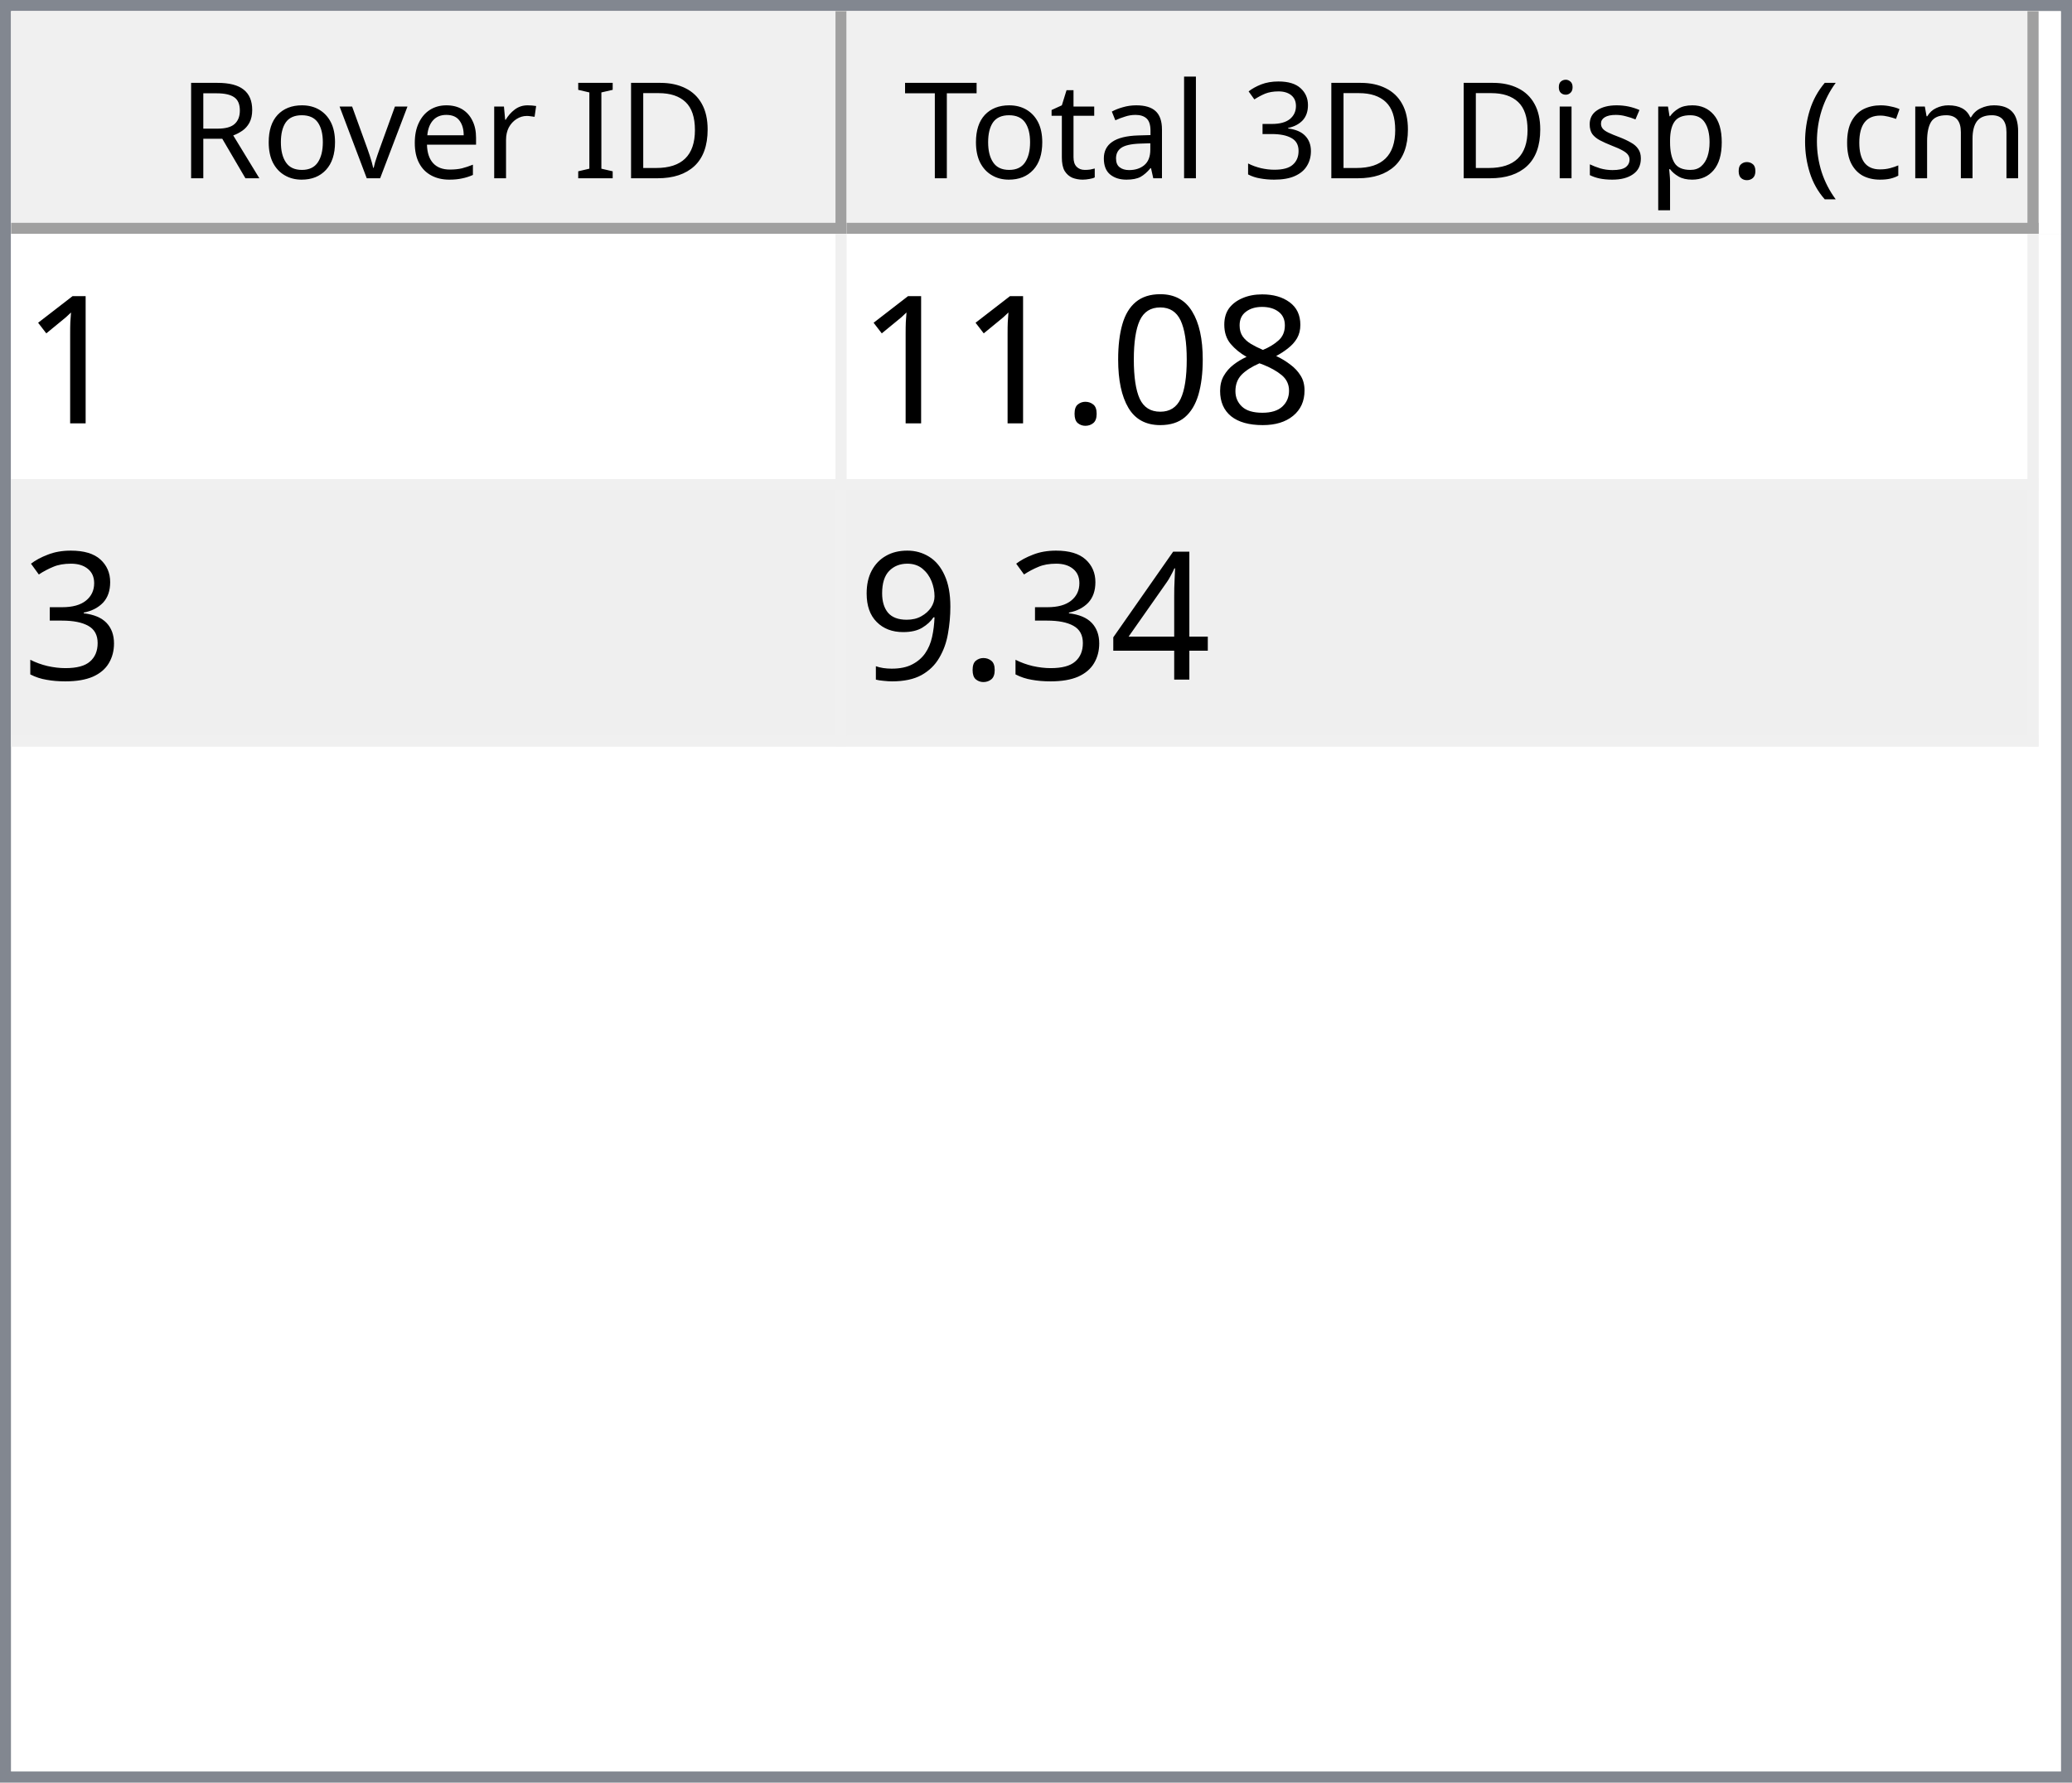
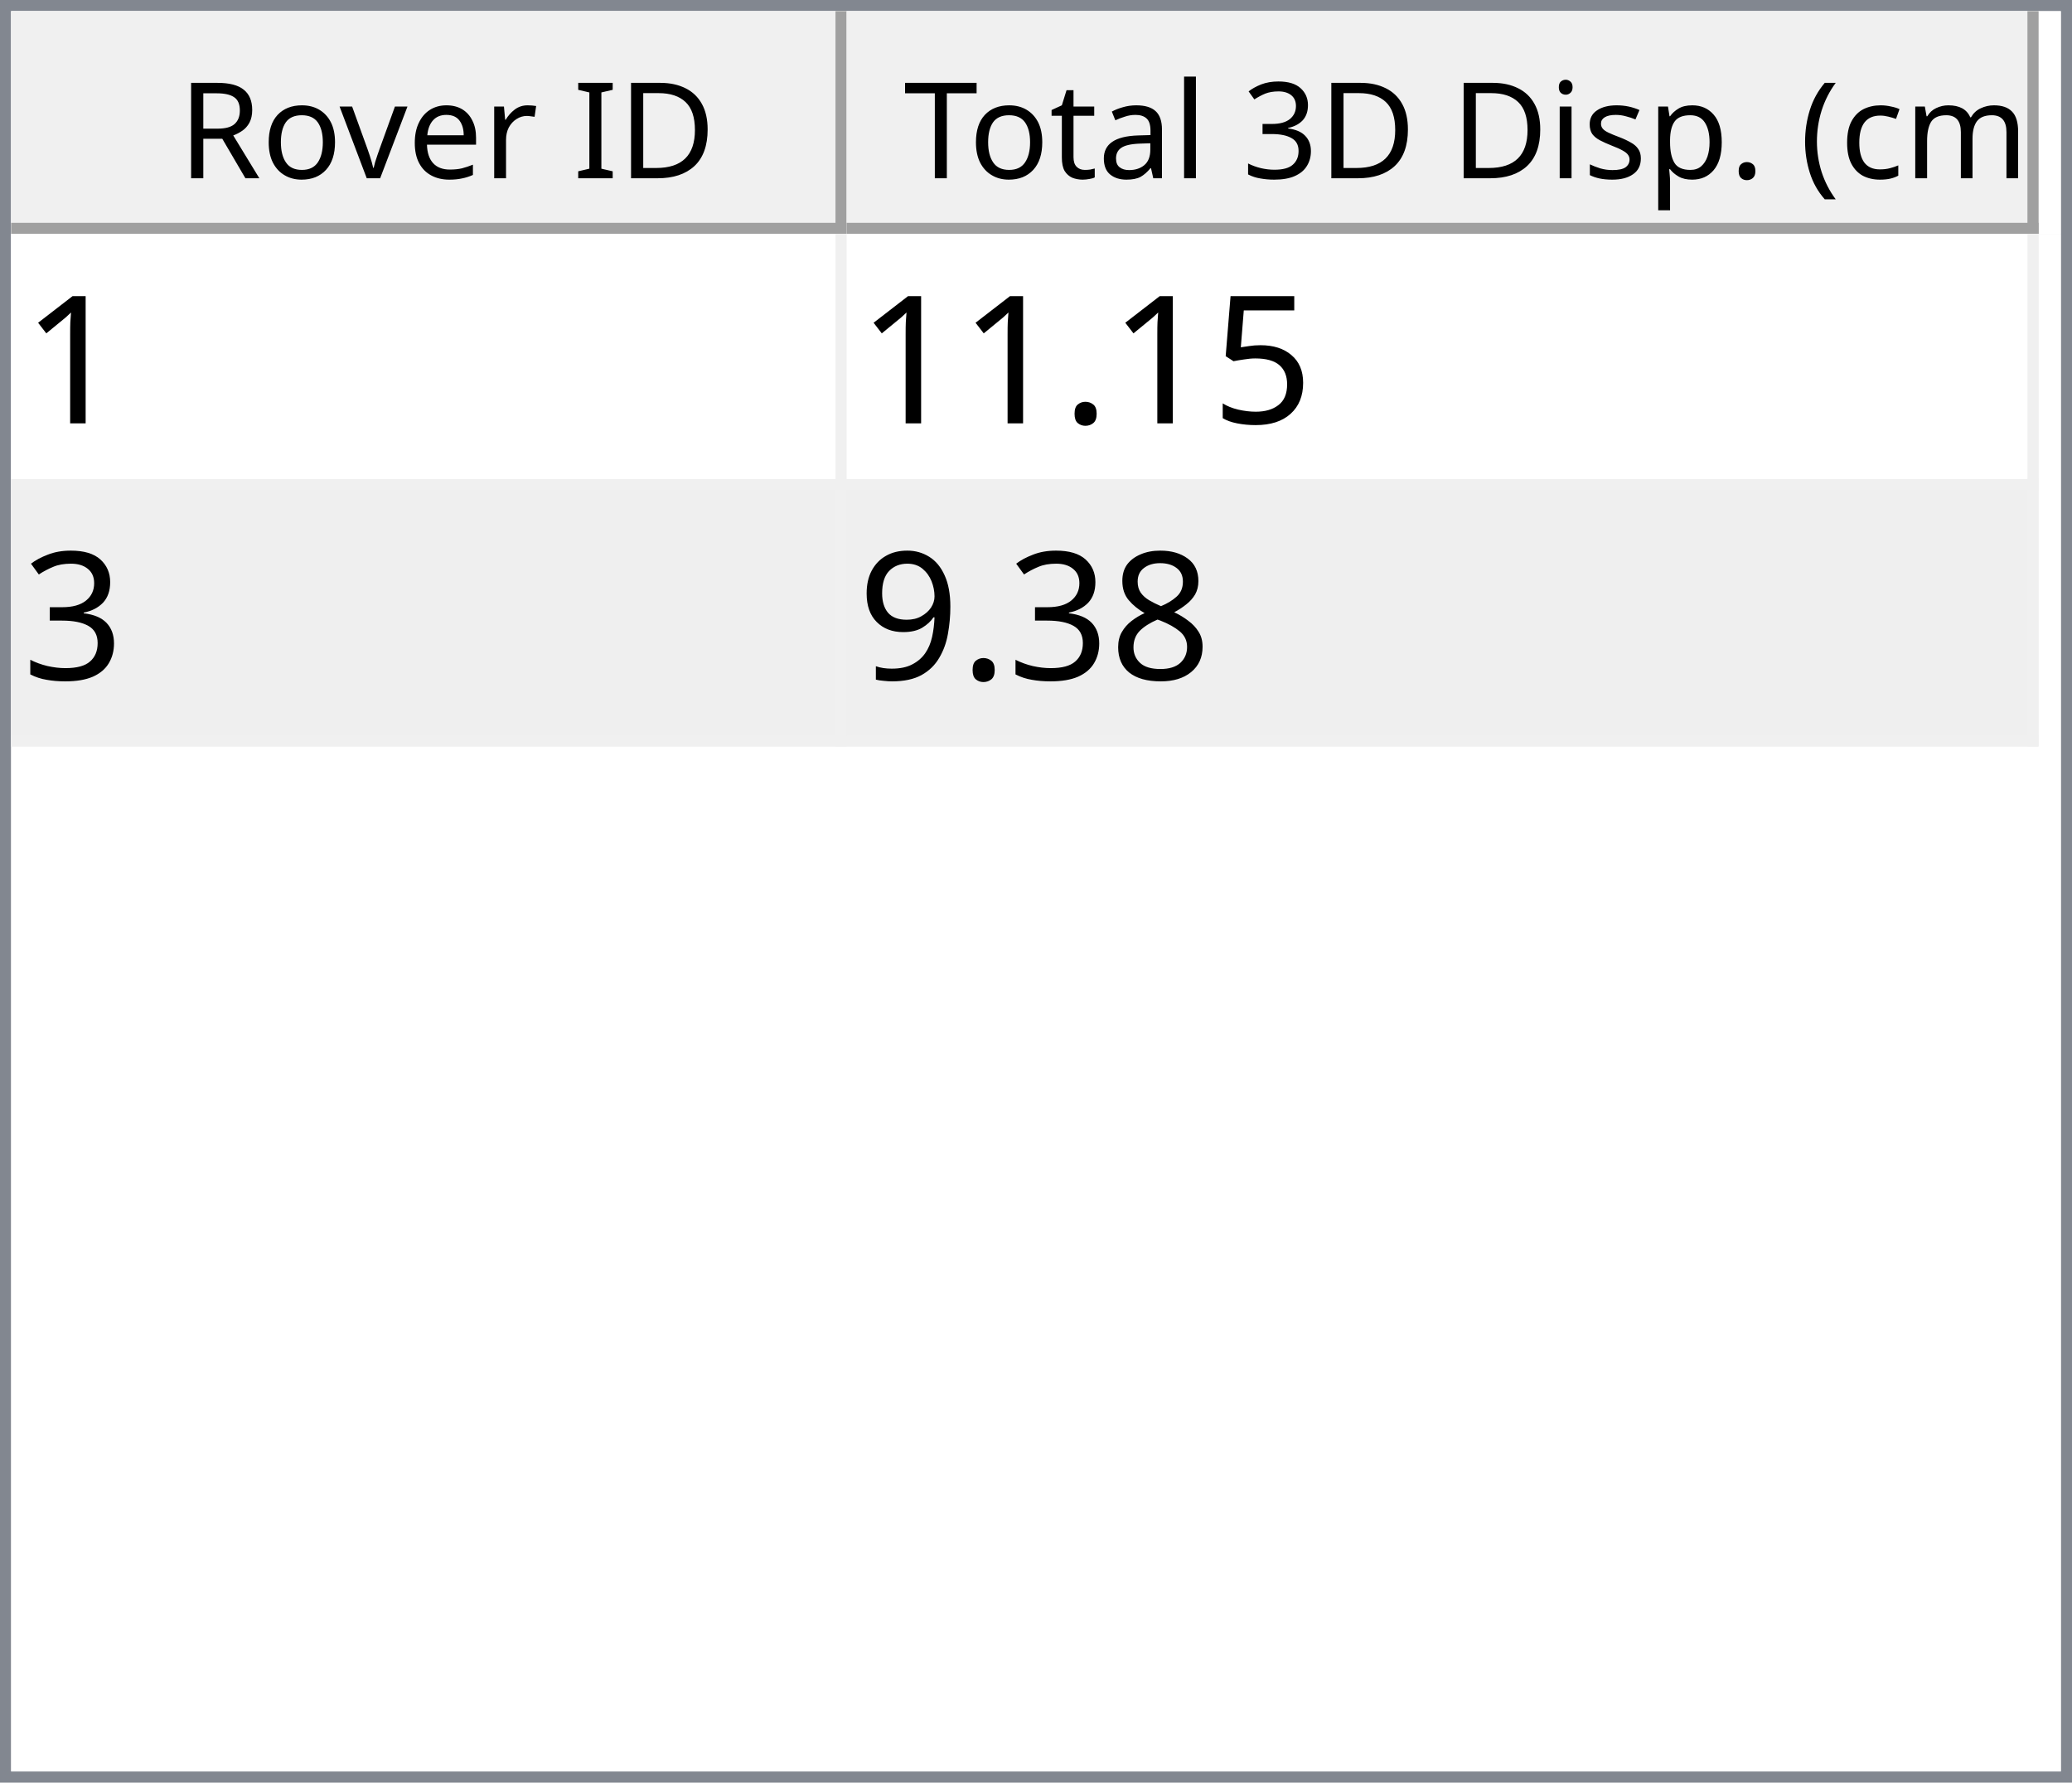
<svg xmlns="http://www.w3.org/2000/svg" style="fill-opacity:1; color-rendering:auto; color-interpolation:auto; text-rendering:auto; stroke:black; stroke-linecap:square; stroke-miterlimit:10; shape-rendering:auto; stroke-opacity:1; fill:black; stroke-dasharray:none; font-weight:normal; stroke-width:1; font-family:'Dialog'; font-style:normal; stroke-linejoin:miter; font-size:12px; stroke-dashoffset:0; image-rendering:auto;" width="186" height="160">
  <defs id="genericDefs" />
  <g>
    <defs id="defs1">
      <clipPath clipPathUnits="userSpaceOnUse" id="clipPath1">
        <path d="M0 0 L186 0 L186 160 L0 160 L0 0 Z" />
      </clipPath>
      <clipPath clipPathUnits="userSpaceOnUse" id="clipPath2">
        <path d="M0 0 L0 160 L186 160 L186 0 Z" />
      </clipPath>
      <clipPath clipPathUnits="userSpaceOnUse" id="clipPath3">
        <path d="M0 0 L0 20 L184 20 L184 0 Z" />
      </clipPath>
      <clipPath clipPathUnits="userSpaceOnUse" id="clipPath4">
        <path d="M0 0 L0 20 L75 20 L75 0 Z" />
      </clipPath>
      <clipPath clipPathUnits="userSpaceOnUse" id="clipPath5">
        <path d="M1 1 L1 19 L74 19 L74 1 Z" />
      </clipPath>
      <clipPath clipPathUnits="userSpaceOnUse" id="clipPath6">
        <path d="M0 0 L0 18 L73 18 L73 0 Z" />
      </clipPath>
      <clipPath clipPathUnits="userSpaceOnUse" id="clipPath7">
        <path d="M-0.5 -0.5 L-0.5 19.5 L74.5 19.5 L74.5 -0.5 Z" />
      </clipPath>
      <clipPath clipPathUnits="userSpaceOnUse" id="clipPath8">
        <path d="M0 0 L0 20 L107 20 L107 0 Z" />
      </clipPath>
      <clipPath clipPathUnits="userSpaceOnUse" id="clipPath9">
        <path d="M1 1 L1 19 L106 19 L106 1 Z" />
      </clipPath>
      <clipPath clipPathUnits="userSpaceOnUse" id="clipPath10">
        <path d="M0 0 L0 18 L105 18 L105 0 Z" />
      </clipPath>
      <clipPath clipPathUnits="userSpaceOnUse" id="clipPath11">
        <path d="M-0.5 -0.5 L-0.5 19.5 L106.5 19.5 L106.5 -0.5 Z" />
      </clipPath>
      <clipPath clipPathUnits="userSpaceOnUse" id="clipPath12">
        <path d="M0 0 L0 138 L184 138 L184 0 Z" />
      </clipPath>
      <clipPath clipPathUnits="userSpaceOnUse" id="clipPath13">
        <path d="M0 0 L0 46 L182 46 L182 0 Z" />
      </clipPath>
      <clipPath clipPathUnits="userSpaceOnUse" id="clipPath14">
        <path d="M-0.5 -0.5 L-0.5 45.5 L181.5 45.5 L181.5 -0.5 Z" />
      </clipPath>
      <clipPath clipPathUnits="userSpaceOnUse" id="clipPath15">
        <path d="M0 0 L0 22 L74 22 L74 0 Z" />
      </clipPath>
      <clipPath clipPathUnits="userSpaceOnUse" id="clipPath16">
        <path d="M0 0 L0 22 L106 22 L106 0 Z" />
      </clipPath>
      <font horiz-adv-x="64.551" id="font1">
        <font-face ascent="107.91" descent="25.098" units-per-em="100" style="font-style:normal; font-family:Segoe UI; font-weight:normal;" />
        <missing-glyph horiz-adv-x="64.551" d="M8.109 0 L8.109 68.266 L56.453 68.266 L56.453 0 L8.109 0 ZM15.328 7.234 L49.219 7.234 L49.219 61.031 L15.328 61.031 L15.328 7.234 Z" />
        <glyph unicode="D" horiz-adv-x="70.117" d="M9.188 0 L9.188 70.016 L28.516 70.016 Q65.531 70.016 65.531 35.891 Q65.531 19.672 55.25 9.836 Q44.969 0 27.734 0 L9.188 0 ZM17.391 62.594 L17.391 7.422 L27.828 7.422 Q41.609 7.422 49.273 14.797 Q56.938 22.172 56.938 35.688 Q56.938 62.594 28.328 62.594 L17.391 62.594 Z" />
        <glyph unicode="I" horiz-adv-x="26.611" d="M17.391 0 L9.188 0 L9.188 70.016 L17.391 70.016 L17.391 0 Z" />
        <glyph unicode=" " horiz-adv-x="27.393" d="" />
        <glyph unicode="r" horiz-adv-x="34.766" d="M34.188 41.891 Q32.078 43.5 28.125 43.5 Q23 43.5 19.555 38.672 Q16.109 33.844 16.109 25.484 L16.109 0 L8.109 0 L8.109 50 L16.109 50 L16.109 39.703 L16.312 39.703 Q18.016 44.969 21.531 47.922 Q25.047 50.875 29.391 50.875 Q32.516 50.875 34.188 50.203 L34.188 41.891 Z" />
        <glyph unicode="e" horiz-adv-x="52.295" d="M48.297 23 L12.984 23 Q13.188 14.656 17.484 10.109 Q21.781 5.562 29.297 5.562 Q37.75 5.562 44.828 11.141 L44.828 3.609 Q38.234 -1.172 27.391 -1.172 Q16.797 -1.172 10.742 5.641 Q4.688 12.453 4.688 24.812 Q4.688 36.469 11.305 43.82 Q17.922 51.172 27.734 51.172 Q37.547 51.172 42.922 44.828 Q48.297 38.484 48.297 27.203 L48.297 23 ZM40.094 29.781 Q40.047 36.719 36.75 40.578 Q33.453 44.438 27.594 44.438 Q21.922 44.438 17.969 40.383 Q14.016 36.328 13.094 29.781 L40.094 29.781 Z" />
        <glyph unicode="v" horiz-adv-x="47.9" d="M47.406 50 L27.484 0 L19.625 0 L0.688 50 L9.469 50 L22.172 13.672 Q23.578 9.672 23.922 6.688 L24.125 6.688 Q24.609 10.453 25.688 13.484 L38.969 50 L47.406 50 Z" />
        <glyph unicode="o" horiz-adv-x="58.594" d="M29 -1.172 Q17.922 -1.172 11.305 5.836 Q4.688 12.844 4.688 24.422 Q4.688 37.016 11.57 44.094 Q18.453 51.172 30.172 51.172 Q41.359 51.172 47.633 44.289 Q53.906 37.406 53.906 25.203 Q53.906 13.234 47.141 6.031 Q40.375 -1.172 29 -1.172 ZM29.594 44.438 Q21.875 44.438 17.383 39.188 Q12.891 33.938 12.891 24.703 Q12.891 15.828 17.43 10.695 Q21.969 5.562 29.594 5.562 Q37.359 5.562 41.531 10.594 Q45.703 15.625 45.703 24.906 Q45.703 34.281 41.531 39.359 Q37.359 44.438 29.594 44.438 Z" />
        <glyph unicode="R" horiz-adv-x="59.814" d="M59.375 0 L49.609 0 L37.891 19.625 Q36.281 22.359 34.766 24.289 Q33.25 26.219 31.664 27.438 Q30.078 28.656 28.25 29.219 Q26.422 29.781 24.125 29.781 L17.391 29.781 L17.391 0 L9.188 0 L9.188 70.016 L30.078 70.016 Q34.672 70.016 38.555 68.867 Q42.438 67.719 45.289 65.375 Q48.141 63.031 49.758 59.547 Q51.375 56.062 51.375 51.375 Q51.375 47.703 50.273 44.656 Q49.172 41.609 47.148 39.211 Q45.125 36.812 42.266 35.133 Q39.406 33.453 35.844 32.516 L35.844 32.328 Q37.594 31.547 38.891 30.547 Q40.188 29.547 41.359 28.18 Q42.531 26.812 43.68 25.078 Q44.828 23.344 46.234 21.047 L59.375 0 ZM17.391 62.594 L17.391 37.203 L28.516 37.203 Q31.594 37.203 34.203 38.133 Q36.812 39.062 38.719 40.797 Q40.625 42.531 41.703 45.047 Q42.781 47.562 42.781 50.688 Q42.781 56.297 39.141 59.445 Q35.5 62.594 28.609 62.594 L17.391 62.594 Z" />
        <glyph unicode=")" horiz-adv-x="30.176" d="M8.297 -15.922 L1.172 -15.922 Q16.406 2.344 16.406 26.812 Q16.406 51.469 1.078 70.016 L8.297 70.016 Q23.531 52.156 23.531 26.703 Q23.531 1.375 8.297 -15.922 Z" />
        <glyph unicode="m" horiz-adv-x="86.133" d="M79.109 0 L71.094 0 L71.094 28.719 Q71.094 37.016 68.531 40.727 Q65.969 44.438 59.906 44.438 Q54.781 44.438 51.195 39.75 Q47.609 35.062 47.609 28.516 L47.609 0 L39.594 0 L39.594 29.688 Q39.594 44.438 28.219 44.438 Q22.953 44.438 19.531 40.016 Q16.109 35.594 16.109 28.516 L16.109 0 L8.109 0 L8.109 50 L16.109 50 L16.109 42.094 L16.312 42.094 Q21.625 51.172 31.844 51.172 Q36.969 51.172 40.773 48.312 Q44.578 45.453 46 40.828 Q51.562 51.172 62.594 51.172 Q79.109 51.172 79.109 30.812 L79.109 0 Z" />
        <glyph unicode="c" horiz-adv-x="46.191" d="M42.188 2.297 Q36.422 -1.172 28.516 -1.172 Q17.828 -1.172 11.258 5.789 Q4.688 12.75 4.688 23.828 Q4.688 36.188 11.766 43.68 Q18.844 51.172 30.672 51.172 Q37.25 51.172 42.281 48.734 L42.281 40.531 Q36.719 44.438 30.375 44.438 Q22.703 44.438 17.797 38.945 Q12.891 33.453 12.891 24.516 Q12.891 15.719 17.508 10.641 Q22.125 5.562 29.891 5.562 Q36.422 5.562 42.188 9.906 L42.188 2.297 Z" />
        <glyph unicode="(" horiz-adv-x="30.176" d="M29.109 -15.922 L21.969 -15.922 Q6.844 1.375 6.844 26.703 Q6.844 52.156 21.969 70.016 L29.203 70.016 Q13.875 51.469 13.875 26.812 Q13.875 2.344 29.109 -15.922 Z" />
        <glyph unicode="." horiz-adv-x="21.68" d="M10.891 -1.078 Q8.641 -1.078 7.055 0.539 Q5.469 2.156 5.469 4.391 Q5.469 6.641 7.055 8.273 Q8.641 9.906 10.891 9.906 Q13.188 9.906 14.797 8.273 Q16.406 6.641 16.406 4.391 Q16.406 2.156 14.797 0.539 Q13.188 -1.078 10.891 -1.078 Z" />
        <glyph unicode="p" horiz-adv-x="58.789" d="M16.312 7.234 L16.109 7.234 L16.109 -23 L8.109 -23 L8.109 50 L16.109 50 L16.109 41.219 L16.312 41.219 Q22.219 51.172 33.594 51.172 Q43.266 51.172 48.688 44.461 Q54.109 37.75 54.109 26.469 Q54.109 13.922 48 6.375 Q41.891 -1.172 31.297 -1.172 Q21.578 -1.172 16.312 7.234 ZM16.109 27.391 L16.109 20.406 Q16.109 14.203 20.141 9.883 Q24.172 5.562 30.375 5.562 Q37.641 5.562 41.773 11.133 Q45.906 16.703 45.906 26.609 Q45.906 34.969 42.047 39.703 Q38.188 44.438 31.594 44.438 Q24.609 44.438 20.359 39.578 Q16.109 34.719 16.109 27.391 Z" />
        <glyph unicode="s" horiz-adv-x="42.432" d="M5.078 1.812 L5.078 10.406 Q11.625 5.562 19.484 5.562 Q30.031 5.562 30.031 12.594 Q30.031 14.594 29.125 15.992 Q28.219 17.391 26.68 18.461 Q25.141 19.531 23.07 20.383 Q21 21.234 18.609 22.172 Q15.281 23.484 12.766 24.828 Q10.25 26.172 8.57 27.859 Q6.891 29.547 6.031 31.695 Q5.172 33.844 5.172 36.719 Q5.172 40.234 6.789 42.945 Q8.406 45.656 11.086 47.484 Q13.766 49.312 17.211 50.242 Q20.656 51.172 24.312 51.172 Q30.812 51.172 35.938 48.922 L35.938 40.828 Q30.422 44.438 23.25 44.438 Q21 44.438 19.195 43.922 Q17.391 43.406 16.094 42.477 Q14.797 41.547 14.086 40.258 Q13.375 38.969 13.375 37.406 Q13.375 35.453 14.086 34.133 Q14.797 32.812 16.164 31.789 Q17.531 30.766 19.484 29.938 Q21.438 29.109 23.922 28.125 Q27.25 26.859 29.883 25.516 Q32.516 24.172 34.375 22.484 Q36.234 20.797 37.234 18.602 Q38.234 16.406 38.234 13.375 Q38.234 9.672 36.602 6.938 Q34.969 4.203 32.234 2.398 Q29.5 0.594 25.93 -0.289 Q22.359 -1.172 18.453 -1.172 Q10.75 -1.172 5.078 1.812 Z" />
        <glyph unicode="i" horiz-adv-x="24.219" d="M12.203 62.703 Q10.062 62.703 8.547 64.164 Q7.031 65.625 7.031 67.875 Q7.031 70.125 8.547 71.609 Q10.062 73.094 12.203 73.094 Q14.406 73.094 15.945 71.609 Q17.484 70.125 17.484 67.875 Q17.484 65.719 15.945 64.211 Q14.406 62.703 12.203 62.703 ZM16.109 0 L8.109 0 L8.109 50 L16.109 50 L16.109 0 Z" />
        <glyph unicode="3" horiz-adv-x="53.906" d="M46.531 19.828 Q46.531 15.094 44.75 11.211 Q42.969 7.328 39.719 4.57 Q36.469 1.812 31.93 0.297 Q27.391 -1.219 21.922 -1.219 Q11.922 -1.219 6 2.594 L6 11.188 Q13.094 5.609 22.219 5.609 Q25.875 5.609 28.828 6.539 Q31.781 7.469 33.906 9.227 Q36.031 10.984 37.18 13.477 Q38.328 15.969 38.328 19.094 Q38.328 32.812 18.797 32.812 L12.984 32.812 L12.984 39.594 L18.5 39.594 Q35.797 39.594 35.797 52.484 Q35.797 64.406 22.609 64.406 Q15.188 64.406 8.688 59.422 L8.688 67.188 Q15.375 71.188 24.609 71.188 Q29 71.188 32.57 69.969 Q36.141 68.75 38.68 66.555 Q41.219 64.359 42.609 61.281 Q44 58.203 44 54.5 Q44 40.672 30.031 36.719 L30.031 36.531 Q33.594 36.141 36.625 34.797 Q39.656 33.453 41.852 31.305 Q44.047 29.156 45.289 26.25 Q46.531 23.344 46.531 19.828 Z" />
        <glyph unicode="l" horiz-adv-x="24.219" d="M16.109 0 L8.109 0 L8.109 74.031 L16.109 74.031 L16.109 0 Z" />
        <glyph unicode="a" horiz-adv-x="50.879" d="M43.891 0 L35.891 0 L35.891 7.812 L35.688 7.812 Q30.469 -1.172 20.312 -1.172 Q12.844 -1.172 8.617 2.781 Q4.391 6.734 4.391 13.281 Q4.391 27.297 20.906 29.594 L35.891 31.688 Q35.891 44.438 25.594 44.438 Q16.547 44.438 9.281 38.281 L9.281 46.484 Q16.656 51.172 26.266 51.172 Q43.891 51.172 43.891 32.516 L43.891 0 ZM35.891 25.297 L23.828 23.641 Q18.266 22.859 15.43 20.875 Q12.594 18.891 12.594 13.875 Q12.594 10.203 15.211 7.883 Q17.828 5.562 22.172 5.562 Q28.125 5.562 32.008 9.742 Q35.891 13.922 35.891 20.312 L35.891 25.297 Z" />
        <glyph unicode="t" horiz-adv-x="33.887" d="M31.297 0.484 Q28.469 -1.078 23.828 -1.078 Q10.688 -1.078 10.688 13.578 L10.688 43.172 L2.094 43.172 L2.094 50 L10.688 50 L10.688 62.203 L18.703 64.797 L18.703 50 L31.297 50 L31.297 43.172 L18.703 43.172 L18.703 14.984 Q18.703 9.969 20.414 7.82 Q22.125 5.672 26.078 5.672 Q29.109 5.672 31.297 7.328 L31.297 0.484 Z" />
        <glyph unicode="T" horiz-adv-x="52.393" d="M50.594 62.594 L30.375 62.594 L30.375 0 L22.172 0 L22.172 62.594 L2 62.594 L2 70.016 L50.594 70.016 L50.594 62.594 Z" />
      </font>
      <font horiz-adv-x="75.0" id="font2">
        <font-face ascent="100.537" descent="21.973" units-per-em="100" style="font-style:normal; font-family:sans-serif; font-weight:normal;" />
        <missing-glyph horiz-adv-x="75.0" d="M12.5 0 L12.5 62.5 L62.5 62.5 L62.5 0 L12.5 0 ZM14.062 1.562 L60.938 1.562 L60.938 60.938 L14.062 60.938 L14.062 1.562 Z" />
        <glyph unicode="1" horiz-adv-x="55.615" d="M37.25 0 L28.469 0 L28.469 56 Q25.297 52.984 20.141 49.953 Q14.984 46.922 10.891 45.406 L10.891 53.906 Q18.266 57.375 23.781 62.305 Q29.297 67.234 31.594 71.875 L37.25 71.875 L37.25 0 Z" />
-         <glyph unicode="8" horiz-adv-x="55.615" d="M17.672 38.812 Q12.203 40.828 9.57 44.539 Q6.938 48.25 6.938 53.422 Q6.938 61.234 12.555 66.555 Q18.172 71.875 27.484 71.875 Q36.859 71.875 42.578 66.43 Q48.297 60.984 48.297 53.172 Q48.297 48.188 45.68 44.508 Q43.062 40.828 37.75 38.812 Q44.344 36.672 47.781 31.883 Q51.219 27.094 51.219 20.453 Q51.219 11.281 44.727 5.031 Q38.234 -1.219 27.641 -1.219 Q17.047 -1.219 10.547 5.055 Q4.047 11.328 4.047 20.703 Q4.047 27.688 7.594 32.398 Q11.141 37.109 17.672 38.812 ZM15.922 53.719 Q15.922 48.641 19.195 45.414 Q22.469 42.188 27.688 42.188 Q32.766 42.188 36.016 45.383 Q39.266 48.578 39.266 53.219 Q39.266 58.062 35.914 61.359 Q32.562 64.656 27.594 64.656 Q22.562 64.656 19.242 61.43 Q15.922 58.203 15.922 53.719 ZM13.094 20.656 Q13.094 16.891 14.875 13.375 Q16.656 9.859 20.172 7.93 Q23.688 6 27.734 6 Q34.031 6 38.133 10.055 Q42.234 14.109 42.234 20.359 Q42.234 26.703 38.016 30.859 Q33.797 35.016 27.438 35.016 Q21.234 35.016 17.164 30.914 Q13.094 26.812 13.094 20.656 Z" />
-         <glyph unicode="0" horiz-adv-x="55.615" d="M4.156 35.297 Q4.156 48 6.766 55.742 Q9.375 63.484 14.523 67.68 Q19.672 71.875 27.484 71.875 Q33.25 71.875 37.594 69.555 Q41.938 67.234 44.773 62.867 Q47.609 58.5 49.219 52.227 Q50.828 45.953 50.828 35.297 Q50.828 22.703 48.242 14.969 Q45.656 7.234 40.508 3.008 Q35.359 -1.219 27.484 -1.219 Q17.141 -1.219 11.234 6.203 Q4.156 15.141 4.156 35.297 ZM13.188 35.297 Q13.188 17.672 17.312 11.836 Q21.438 6 27.484 6 Q33.547 6 37.672 11.859 Q41.797 17.719 41.797 35.297 Q41.797 52.984 37.672 58.789 Q33.547 64.594 27.391 64.594 Q21.344 64.594 17.719 59.469 Q13.188 52.938 13.188 35.297 Z" />
+         <glyph unicode="5" horiz-adv-x="55.615" d="M4.156 18.75 L13.375 19.531 Q14.406 12.797 18.141 9.398 Q21.875 6 27.156 6 Q33.5 6 37.891 10.789 Q42.281 15.578 42.281 23.484 Q42.281 31 38.062 35.352 Q33.844 39.703 27 39.703 Q22.75 39.703 19.336 37.773 Q15.922 35.844 13.969 32.766 L5.719 33.844 L12.641 70.609 L48.25 70.609 L48.25 62.203 L19.672 62.203 L15.828 42.969 Q22.266 47.469 29.344 47.469 Q38.719 47.469 45.164 40.969 Q51.609 34.469 51.609 24.266 Q51.609 14.547 45.953 7.469 Q39.062 -1.219 27.156 -1.219 Q17.391 -1.219 11.211 4.25 Q5.031 9.719 4.156 18.75 Z" />
        <glyph unicode="." horiz-adv-x="27.783" d="M9.078 0 L9.078 10.016 L19.094 10.016 L19.094 0 L9.078 0 Z" />
        <glyph unicode="3" horiz-adv-x="55.615" d="M4.203 18.891 L12.984 20.062 Q14.5 12.594 18.141 9.297 Q21.781 6 27 6 Q33.203 6 37.477 10.297 Q41.75 14.594 41.75 20.953 Q41.75 27 37.797 30.93 Q33.844 34.859 27.734 34.859 Q25.25 34.859 21.531 33.891 L22.516 41.609 Q23.391 41.5 23.922 41.5 Q29.547 41.5 34.039 44.43 Q38.531 47.359 38.531 53.469 Q38.531 58.297 35.258 61.477 Q31.984 64.656 26.812 64.656 Q21.688 64.656 18.266 61.43 Q14.844 58.203 13.875 51.766 L5.078 53.328 Q6.688 62.156 12.398 67.016 Q18.109 71.875 26.609 71.875 Q32.469 71.875 37.398 69.359 Q42.328 66.844 44.945 62.5 Q47.562 58.156 47.562 53.266 Q47.562 48.641 45.07 44.828 Q42.578 41.016 37.703 38.766 Q44.047 37.312 47.562 32.695 Q51.078 28.078 51.078 21.141 Q51.078 11.766 44.242 5.25 Q37.406 -1.266 26.953 -1.266 Q17.531 -1.266 11.305 4.352 Q5.078 9.969 4.203 18.891 Z" />
-         <glyph unicode="4" horiz-adv-x="55.615" d="M32.328 0 L32.328 17.141 L1.266 17.141 L1.266 25.203 L33.938 71.578 L41.109 71.578 L41.109 25.203 L50.781 25.203 L50.781 17.141 L41.109 17.141 L41.109 0 L32.328 0 ZM32.328 25.203 L32.328 57.469 L9.906 25.203 L32.328 25.203 Z" />
+         <glyph unicode="8" horiz-adv-x="55.615" d="M17.672 38.812 Q12.203 40.828 9.57 44.539 Q6.938 48.25 6.938 53.422 Q6.938 61.234 12.555 66.555 Q18.172 71.875 27.484 71.875 Q36.859 71.875 42.578 66.43 Q48.297 60.984 48.297 53.172 Q48.297 48.188 45.68 44.508 Q43.062 40.828 37.75 38.812 Q44.344 36.672 47.781 31.883 Q51.219 27.094 51.219 20.453 Q51.219 11.281 44.727 5.031 Q38.234 -1.219 27.641 -1.219 Q17.047 -1.219 10.547 5.055 Q4.047 11.328 4.047 20.703 Q4.047 27.688 7.594 32.398 Q11.141 37.109 17.672 38.812 ZM15.922 53.719 Q15.922 48.641 19.195 45.414 Q22.469 42.188 27.688 42.188 Q32.766 42.188 36.016 45.383 Q39.266 48.578 39.266 53.219 Q39.266 58.062 35.914 61.359 Q32.562 64.656 27.594 64.656 Q22.562 64.656 19.242 61.43 Q15.922 58.203 15.922 53.719 ZM13.094 20.656 Q13.094 16.891 14.875 13.375 Q16.656 9.859 20.172 7.93 Q23.688 6 27.734 6 Q34.031 6 38.133 10.055 Q42.234 14.109 42.234 20.359 Q42.234 26.703 38.016 30.859 Q33.797 35.016 27.438 35.016 Q21.234 35.016 17.164 30.914 Q13.094 26.812 13.094 20.656 Z" />
        <glyph unicode="9" horiz-adv-x="55.615" d="M5.469 16.547 L13.922 17.328 Q14.984 11.375 18.016 8.688 Q21.047 6 25.781 6 Q29.828 6 32.883 7.859 Q35.938 9.719 37.891 12.82 Q39.844 15.922 41.164 21.195 Q42.484 26.469 42.484 31.938 Q42.484 32.516 42.438 33.688 Q39.797 29.5 35.234 26.883 Q30.672 24.266 25.344 24.266 Q16.453 24.266 10.305 30.711 Q4.156 37.156 4.156 47.703 Q4.156 58.594 10.578 65.234 Q17 71.875 26.656 71.875 Q33.641 71.875 39.43 68.117 Q45.219 64.359 48.219 57.398 Q51.219 50.438 51.219 37.25 Q51.219 23.531 48.242 15.406 Q45.266 7.281 39.383 3.031 Q33.5 -1.219 25.594 -1.219 Q17.188 -1.219 11.867 3.445 Q6.547 8.109 5.469 16.547 ZM41.453 48.141 Q41.453 55.719 37.43 60.156 Q33.406 64.594 27.734 64.594 Q21.875 64.594 17.531 59.812 Q13.188 55.031 13.188 47.406 Q13.188 40.578 17.312 36.305 Q21.438 32.031 27.484 32.031 Q33.594 32.031 37.523 36.305 Q41.453 40.578 41.453 48.141 Z" />
      </font>
    </defs>
    <g style="fill:white; stroke:white;">
      <rect x="0" y="0" width="186" style="clip-path:url(#clipPath1); stroke:none;" height="160" />
    </g>
    <g style="fill:white; text-rendering:optimizeSpeed; color-rendering:optimizeSpeed; image-rendering:optimizeSpeed; shape-rendering:crispEdges; stroke:white; color-interpolation:sRGB;">
      <rect x="0" width="186" height="160" y="0" style="stroke:none;" />
      <path style="stroke:none;" d="M0 160 L186 160 L186 0 L0 0 Z" />
    </g>
    <g style="fill:rgb(240,240,240); font-family:'Segoe UI'; stroke:rgb(240,240,240);">
      <rect x="0" y="0" width="186" style="clip-path:url(#clipPath2); stroke:none;" height="160" />
    </g>
    <g style="fill:rgb(130,135,144); font-family:'Segoe UI'; stroke:rgb(130,135,144);">
      <path d="M0 0 L186 0 L186 160 L0 160 L0 0 ZM1 1 L185 1 L185 159 L1 159 L1 1 Z" style="fill-rule:evenodd; clip-path:url(#clipPath2); stroke:none;" />
    </g>
    <g style="fill:white; font-family:'Segoe UI'; stroke:white;" transform="translate(1,1)">
      <rect x="0" y="0" width="184" style="clip-path:url(#clipPath3); stroke:none;" height="20" />
    </g>
    <g style="fill:rgb(240,240,240); font-family:'Segoe UI'; stroke:rgb(240,240,240);" transform="translate(1,1)">
      <rect x="0" y="0" width="75" style="clip-path:url(#clipPath4); stroke:none;" height="20" />
    </g>
    <g style="font-family:'Segoe UI';" transform="translate(2,2)">
      <text x="14" xml:space="preserve" y="14" style="clip-path:url(#clipPath6); stroke:none;">Rover ID</text>
    </g>
    <g style="fill:rgb(160,160,160); font-family:'Segoe UI'; stroke:rgb(160,160,160); stroke-linejoin:bevel;" transform="translate(1.5,1.5)">
      <line x1="74" x2="74" y1="0" style="fill:none; clip-path:url(#clipPath7);" y2="19" />
    </g>
    <g style="fill:rgb(160,160,160); font-family:'Segoe UI'; stroke:rgb(160,160,160); stroke-linejoin:bevel;" transform="matrix(1,0,0,1,1,1) translate(0.5,0.5)">
      <line x1="0" x2="74" y1="19" style="fill:none; clip-path:url(#clipPath7);" y2="19" />
    </g>
    <g style="fill:rgb(240,240,240); font-family:'Segoe UI'; stroke:rgb(240,240,240);" transform="translate(76,1)">
      <rect x="0" y="0" width="107" style="clip-path:url(#clipPath8); stroke:none;" height="20" />
    </g>
    <g style="font-family:'Segoe UI';" transform="translate(77,2)">
      <text x="1" xml:space="preserve" y="14" style="clip-path:url(#clipPath10); stroke:none;"> Total 3D Disp. (cm)</text>
    </g>
    <g style="fill:rgb(160,160,160); font-family:'Segoe UI'; stroke:rgb(160,160,160); stroke-linejoin:bevel;" transform="translate(76.5,1.5)">
      <line x1="106" x2="106" y1="0" style="fill:none; clip-path:url(#clipPath11);" y2="19" />
    </g>
    <g style="fill:rgb(160,160,160); font-family:'Segoe UI'; stroke:rgb(160,160,160); stroke-linejoin:bevel;" transform="matrix(1,0,0,1,76,1) translate(0.5,0.5)">
      <line x1="0" x2="106" y1="19" style="fill:none; clip-path:url(#clipPath11);" y2="19" />
    </g>
    <g style="fill:white; font-family:'Segoe UI'; stroke:white;" transform="translate(1,21)">
      <rect x="0" y="0" width="184" style="clip-path:url(#clipPath12); stroke:none;" height="138" />
    </g>
    <g style="fill:rgb(240,240,240); font-size:16px; font-family:sans-serif; stroke:rgb(240,240,240);" transform="translate(1,21)">
      <rect x="0" y="0" width="182" style="clip-path:url(#clipPath13); stroke:none;" height="46" />
      <line transform="translate(0.5,0.5)" x1="0" x2="181" y1="22" style="clip-path:url(#clipPath14); fill:none; stroke-linejoin:bevel;" y2="22" />
    </g>
    <g transform="matrix(1,0,0,1,1,21) translate(0.5,0.5)" style="fill:rgb(240,240,240); font-size:16px; font-family:sans-serif; stroke:rgb(240,240,240); stroke-linejoin:bevel;">
      <line x1="0" x2="181" y1="45" style="fill:none; clip-path:url(#clipPath14);" y2="45" />
    </g>
    <g transform="matrix(1,0,0,1,1,21) translate(0.5,0.5)" style="fill:rgb(240,240,240); font-size:16px; font-family:sans-serif; stroke:rgb(240,240,240); stroke-linejoin:bevel;">
      <line x1="74" x2="74" y1="0" style="fill:none; clip-path:url(#clipPath14);" y2="45" />
    </g>
    <g transform="matrix(1,0,0,1,1,21) translate(0.5,0.5)" style="fill:rgb(240,240,240); font-size:16px; font-family:sans-serif; stroke:rgb(240,240,240); stroke-linejoin:bevel;">
      <line x1="181" x2="181" y1="0" style="fill:none; clip-path:url(#clipPath14);" y2="45" />
    </g>
    <g style="fill:white; font-size:16px; font-family:sans-serif; stroke:white;" transform="matrix(1,0,0,1,1,21)">
      <rect x="0" y="0" width="74" style="clip-path:url(#clipPath15); stroke:none;" height="22" />
      <text x="1" y="17" style="fill:black; clip-path:url(#clipPath15); stroke:none;" xml:space="preserve">1</text>
    </g>
    <g style="fill:white; font-size:16px; font-family:sans-serif; stroke:white;" transform="matrix(1,0,0,1,1,21) translate(75,0)">
      <rect x="0" y="0" width="106" style="clip-path:url(#clipPath16); stroke:none;" height="22" />
-       <text x="1" y="17" style="fill:black; clip-path:url(#clipPath16); stroke:none;" xml:space="preserve">11.08</text>
+       <text x="1" y="17" style="fill:black; clip-path:url(#clipPath16); stroke:none;" xml:space="preserve">11.15</text>
    </g>
    <g style="fill:rgb(239,239,239); font-size:16px; font-family:sans-serif; stroke:rgb(239,239,239);" transform="matrix(1,0,0,1,1,21) translate(0,23)">
      <rect x="0" y="0" width="74" style="clip-path:url(#clipPath15); stroke:none;" height="22" />
      <text x="1" y="17" style="fill:black; clip-path:url(#clipPath15); stroke:none;" xml:space="preserve">3</text>
    </g>
    <g style="fill:rgb(239,239,239); font-size:16px; font-family:sans-serif; stroke:rgb(239,239,239);" transform="matrix(1,0,0,1,1,21) translate(75,23)">
      <rect x="0" y="0" width="106" style="clip-path:url(#clipPath16); stroke:none;" height="22" />
-       <text x="1" y="17" style="fill:black; clip-path:url(#clipPath16); stroke:none;" xml:space="preserve">9.34</text>
+       <text x="1" y="17" style="fill:black; clip-path:url(#clipPath16); stroke:none;" xml:space="preserve">9.38</text>
    </g>
  </g>
</svg>
